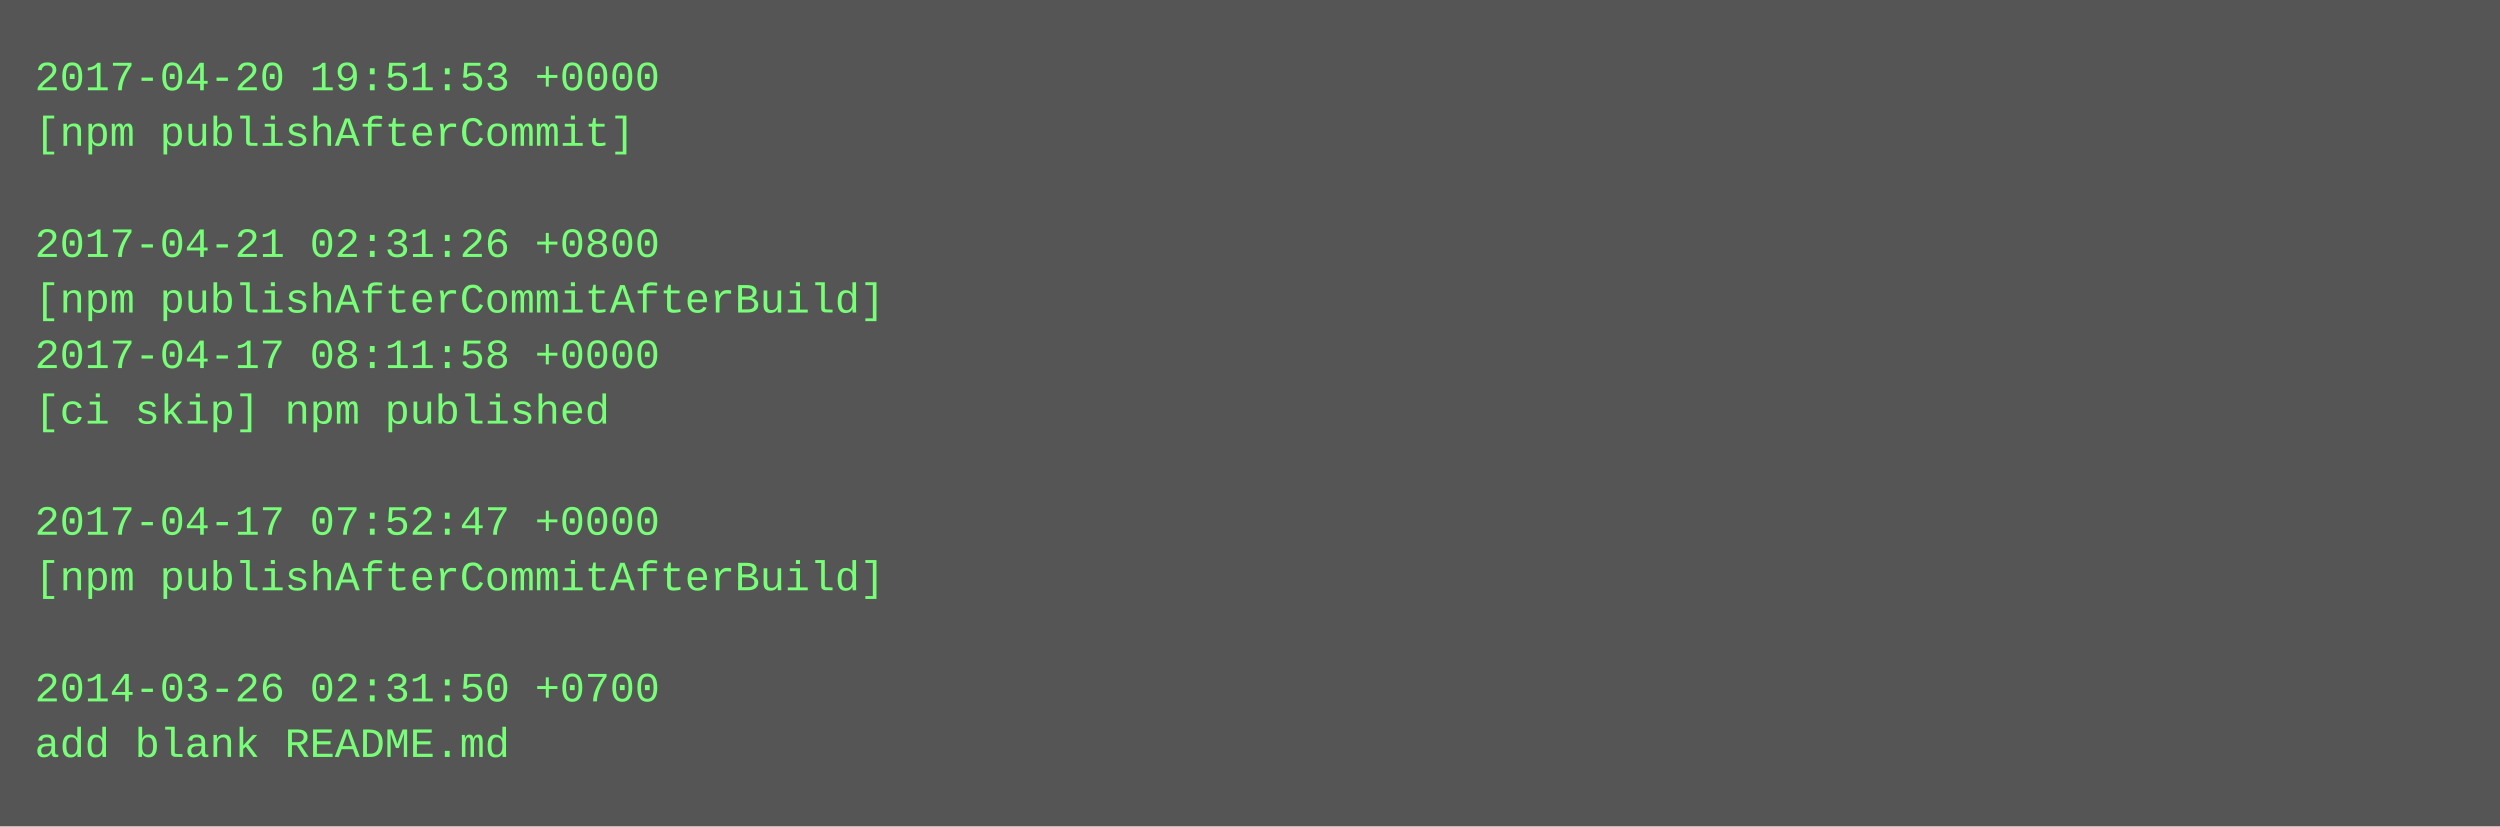
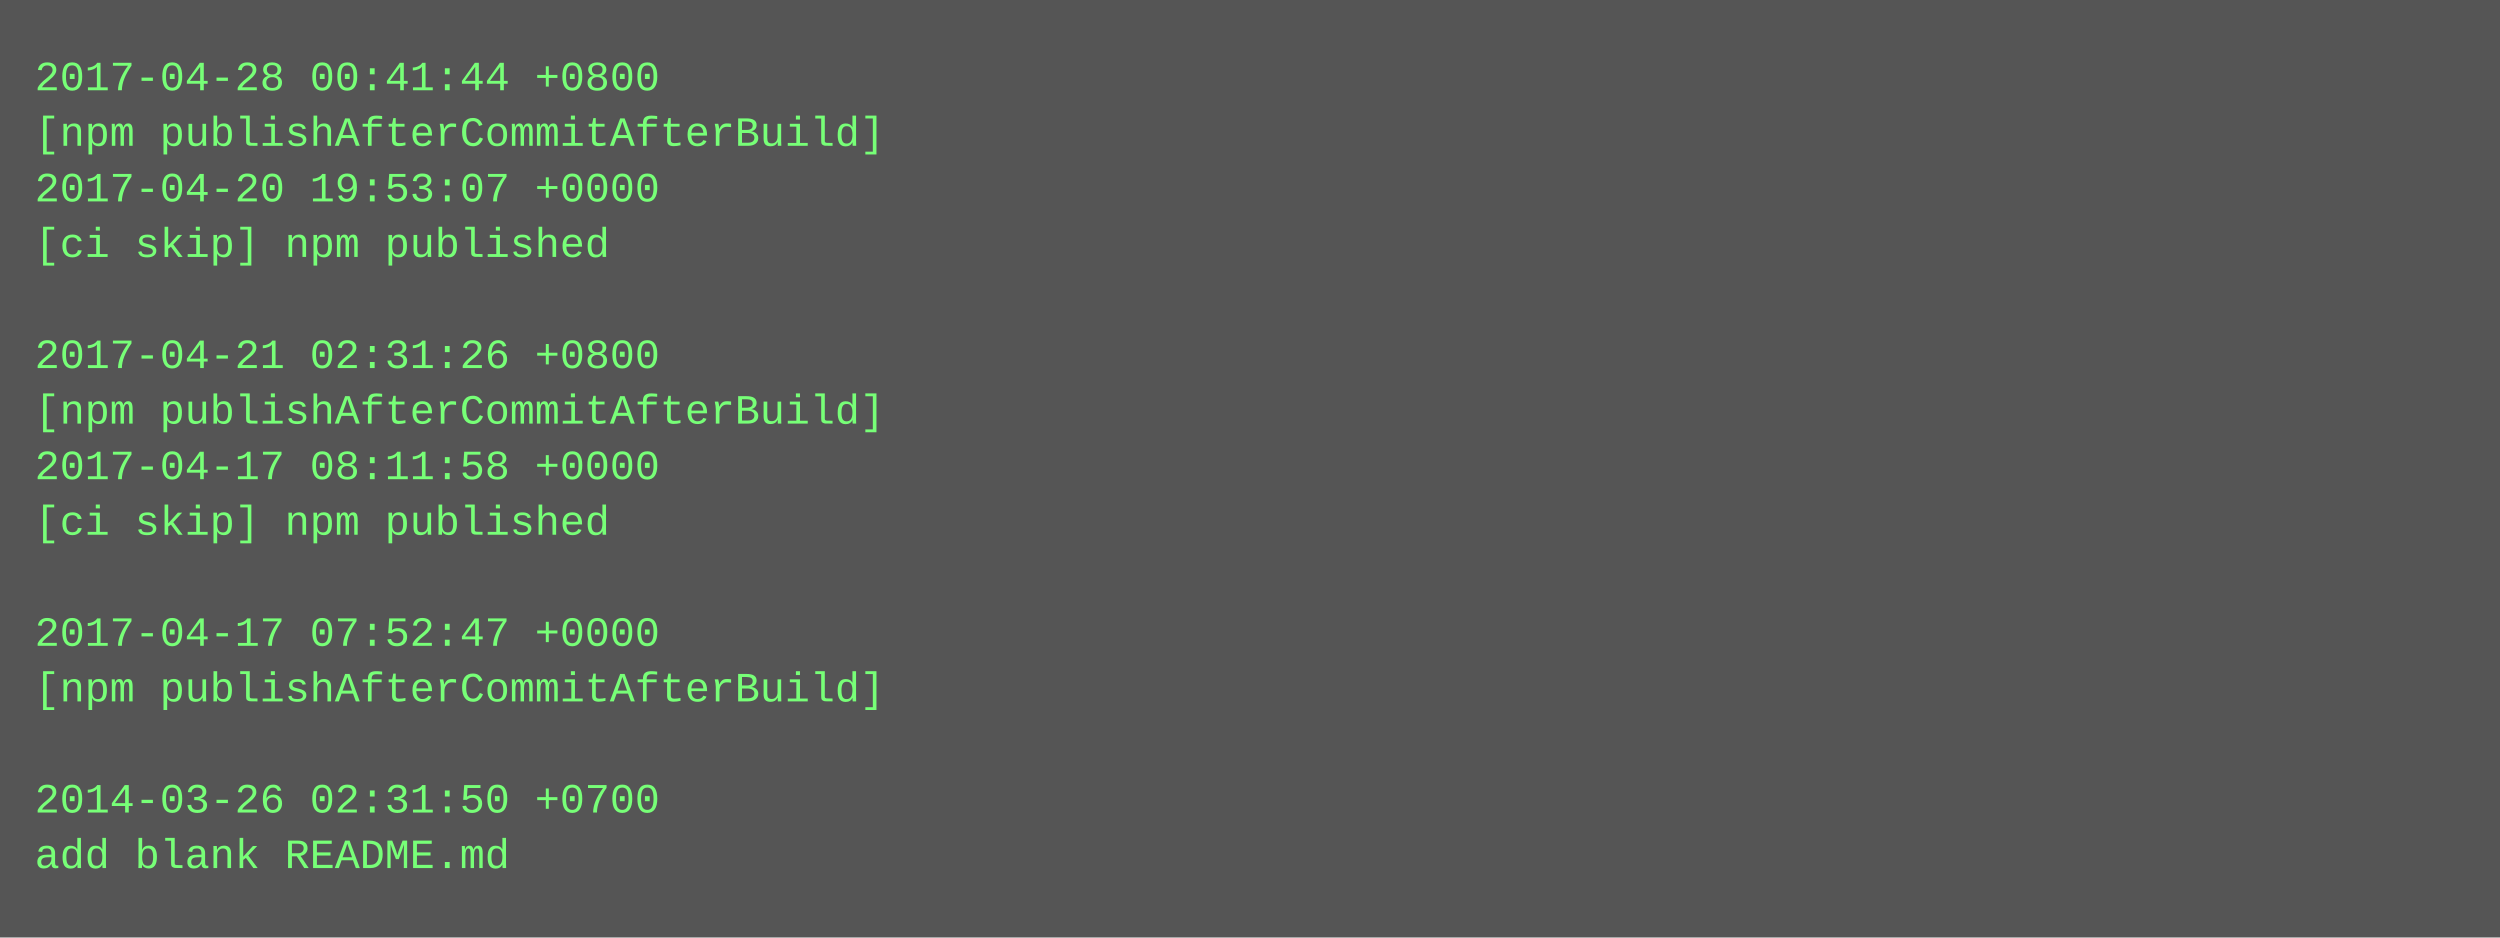
- <svg xmlns="http://www.w3.org/2000/svg" height="238" width="720">
-   <rect height="238" fill="#555" width="720" />
+ <svg xmlns="http://www.w3.org/2000/svg" height="270" width="720">
+   <rect height="270" fill="#555" width="720" />
  <text fill="#7f7" font-family="Courier New" font-size="12" xml:space="preserve">
-     <tspan x="10" y="26">2017-04-20 19:51:53 +0000</tspan>
-     <tspan x="10" y="42">[npm publishAfterCommit]</tspan>
-     <tspan x="10" y="58" />
-     <tspan x="10" y="74">2017-04-21 02:31:26 +0800</tspan>
-     <tspan x="10" y="90">[npm publishAfterCommitAfterBuild]</tspan>
-     <tspan x="10" y="106">2017-04-17 08:11:58 +0000</tspan>
-     <tspan x="10" y="122">[ci skip] npm published</tspan>
-     <tspan x="10" y="138" />
-     <tspan x="10" y="154">2017-04-17 07:52:47 +0000</tspan>
-     <tspan x="10" y="170">[npm publishAfterCommitAfterBuild]</tspan>
-     <tspan x="10" y="186" />
-     <tspan x="10" y="202">2014-03-26 02:31:50 +0700</tspan>
-     <tspan x="10" y="218">add blank README.md</tspan>
+     <tspan x="10" y="26">2017-04-28 00:41:44 +0800</tspan>
+     <tspan x="10" y="42">[npm publishAfterCommitAfterBuild]</tspan>
+     <tspan x="10" y="58">2017-04-20 19:53:07 +0000</tspan>
+     <tspan x="10" y="74">[ci skip] npm published</tspan>
+     <tspan x="10" y="90" />
+     <tspan x="10" y="106">2017-04-21 02:31:26 +0800</tspan>
+     <tspan x="10" y="122">[npm publishAfterCommitAfterBuild]</tspan>
+     <tspan x="10" y="138">2017-04-17 08:11:58 +0000</tspan>
+     <tspan x="10" y="154">[ci skip] npm published</tspan>
+     <tspan x="10" y="170" />
+     <tspan x="10" y="186">2017-04-17 07:52:47 +0000</tspan>
+     <tspan x="10" y="202">[npm publishAfterCommitAfterBuild]</tspan>
+     <tspan x="10" y="218" />
+     <tspan x="10" y="234">2014-03-26 02:31:50 +0700</tspan>
+     <tspan x="10" y="250">add blank README.md</tspan>
  </text>
</svg>
